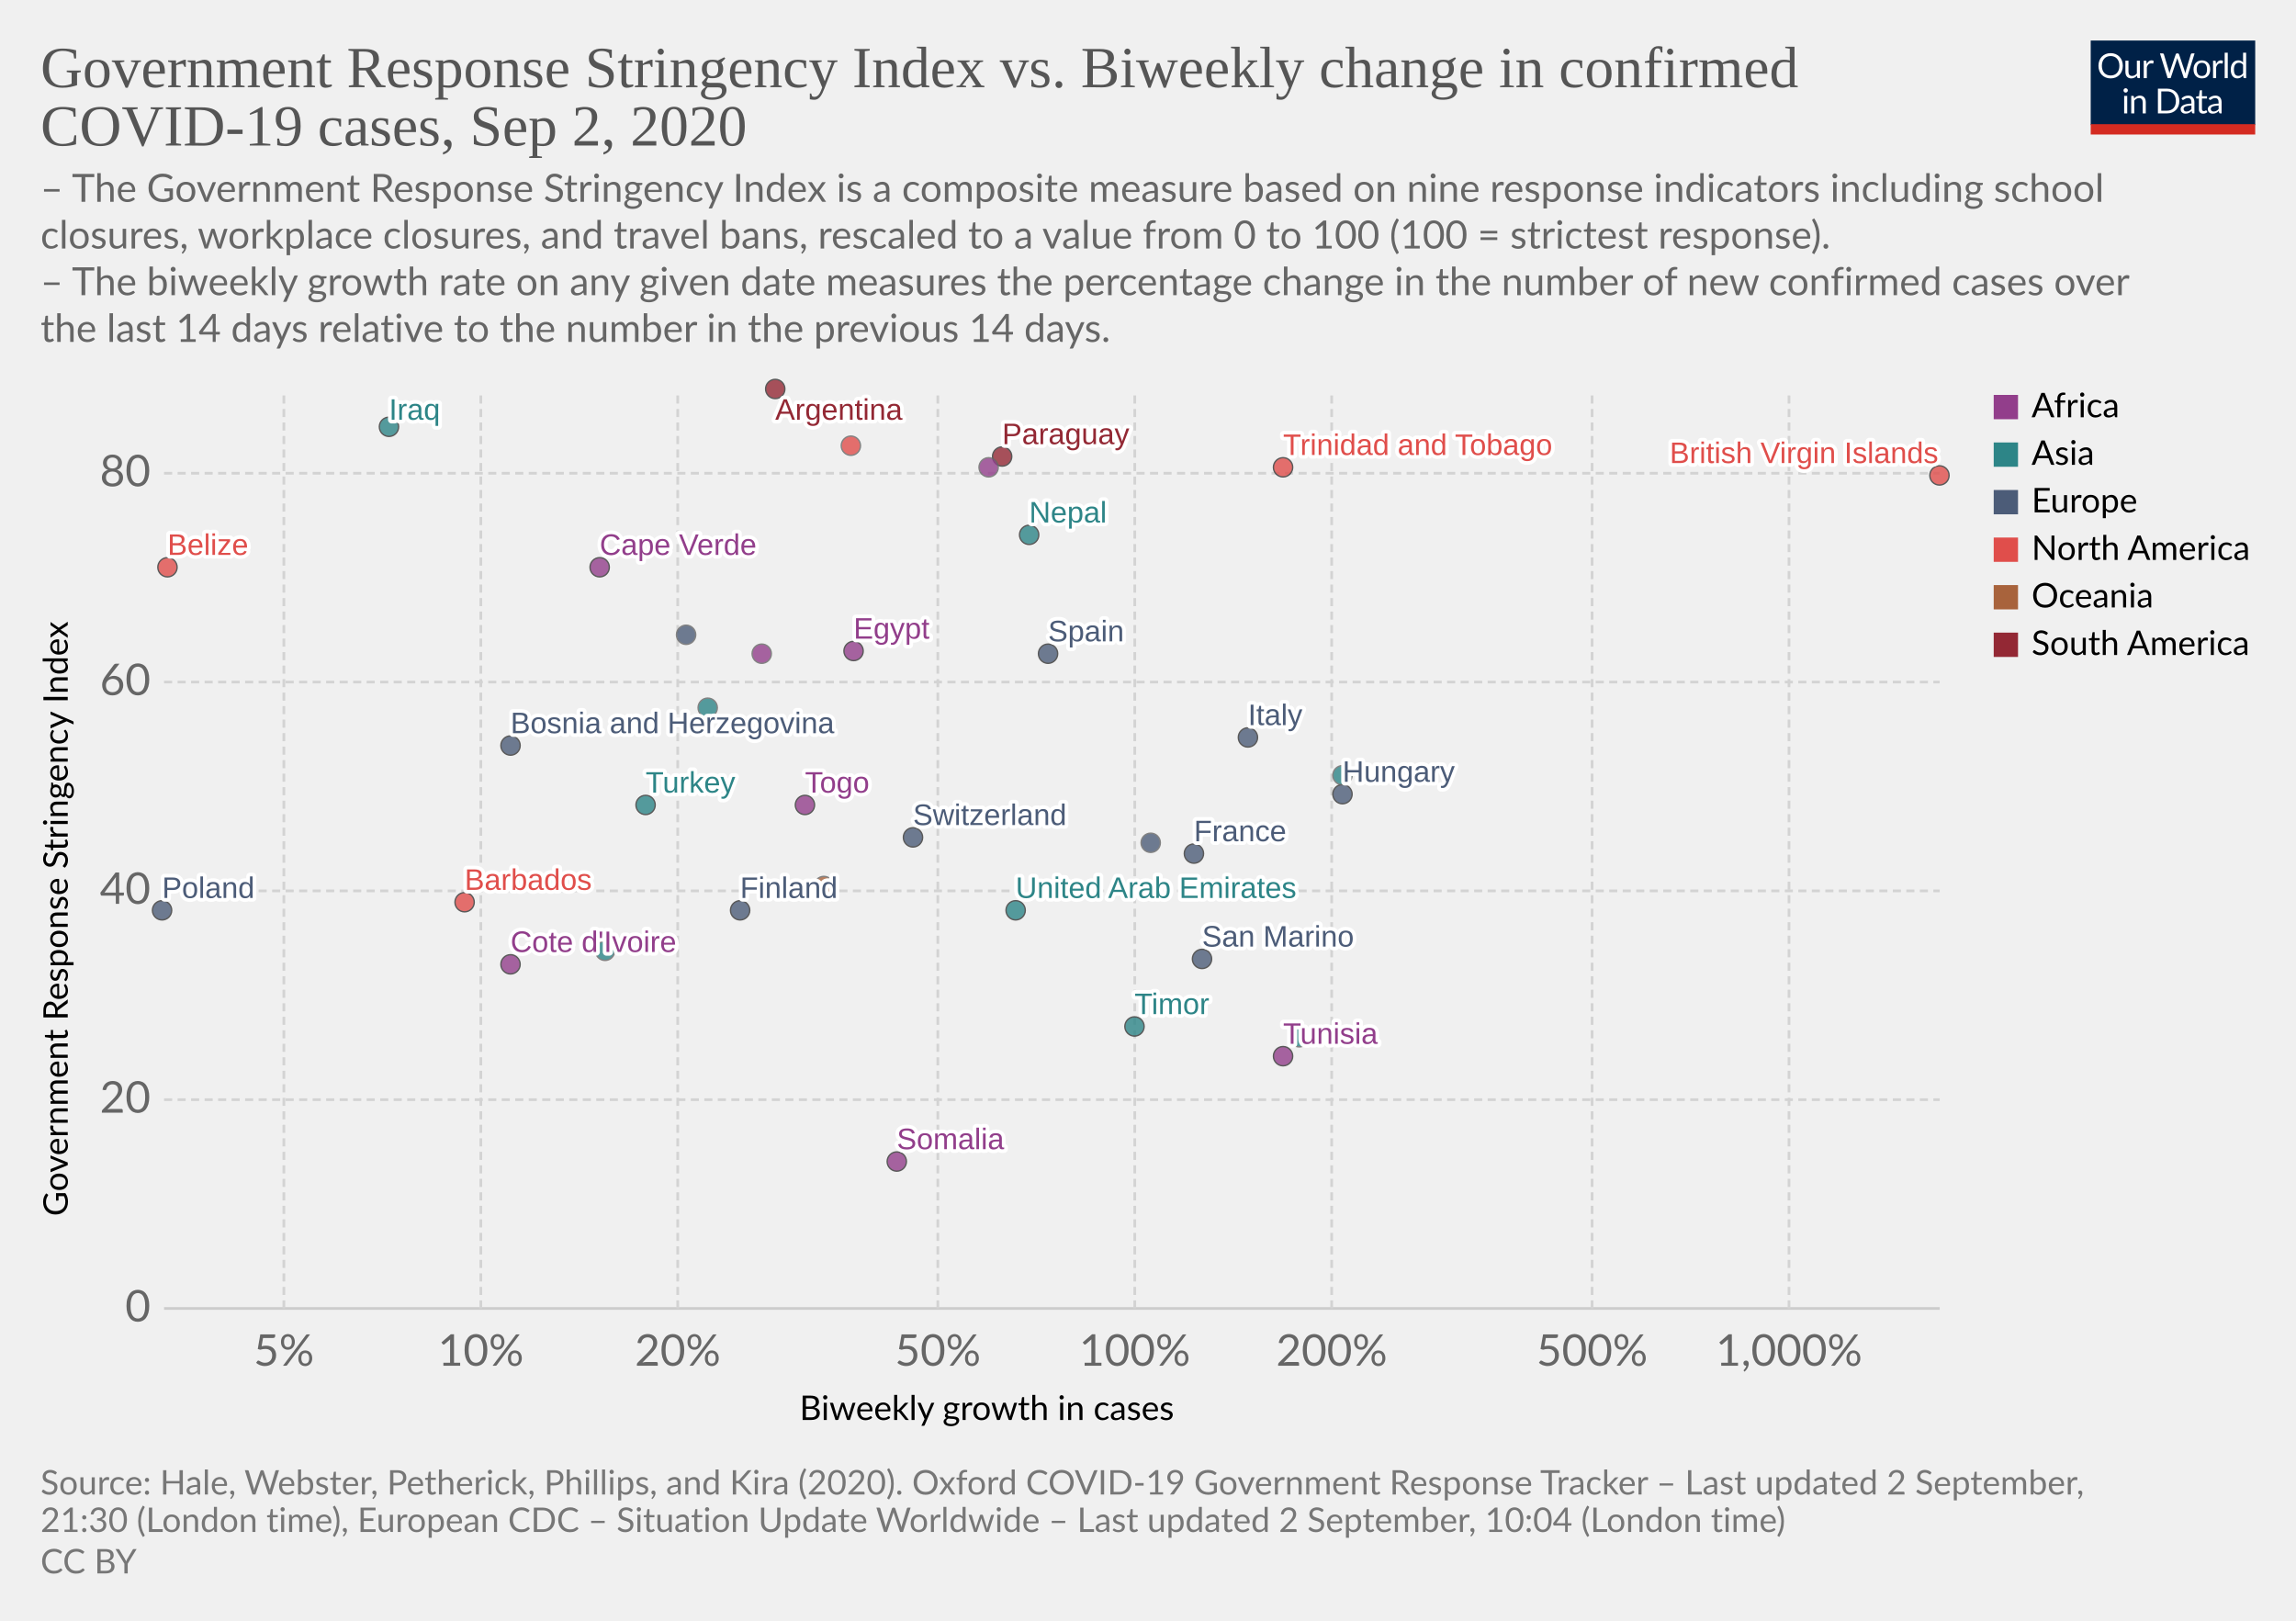
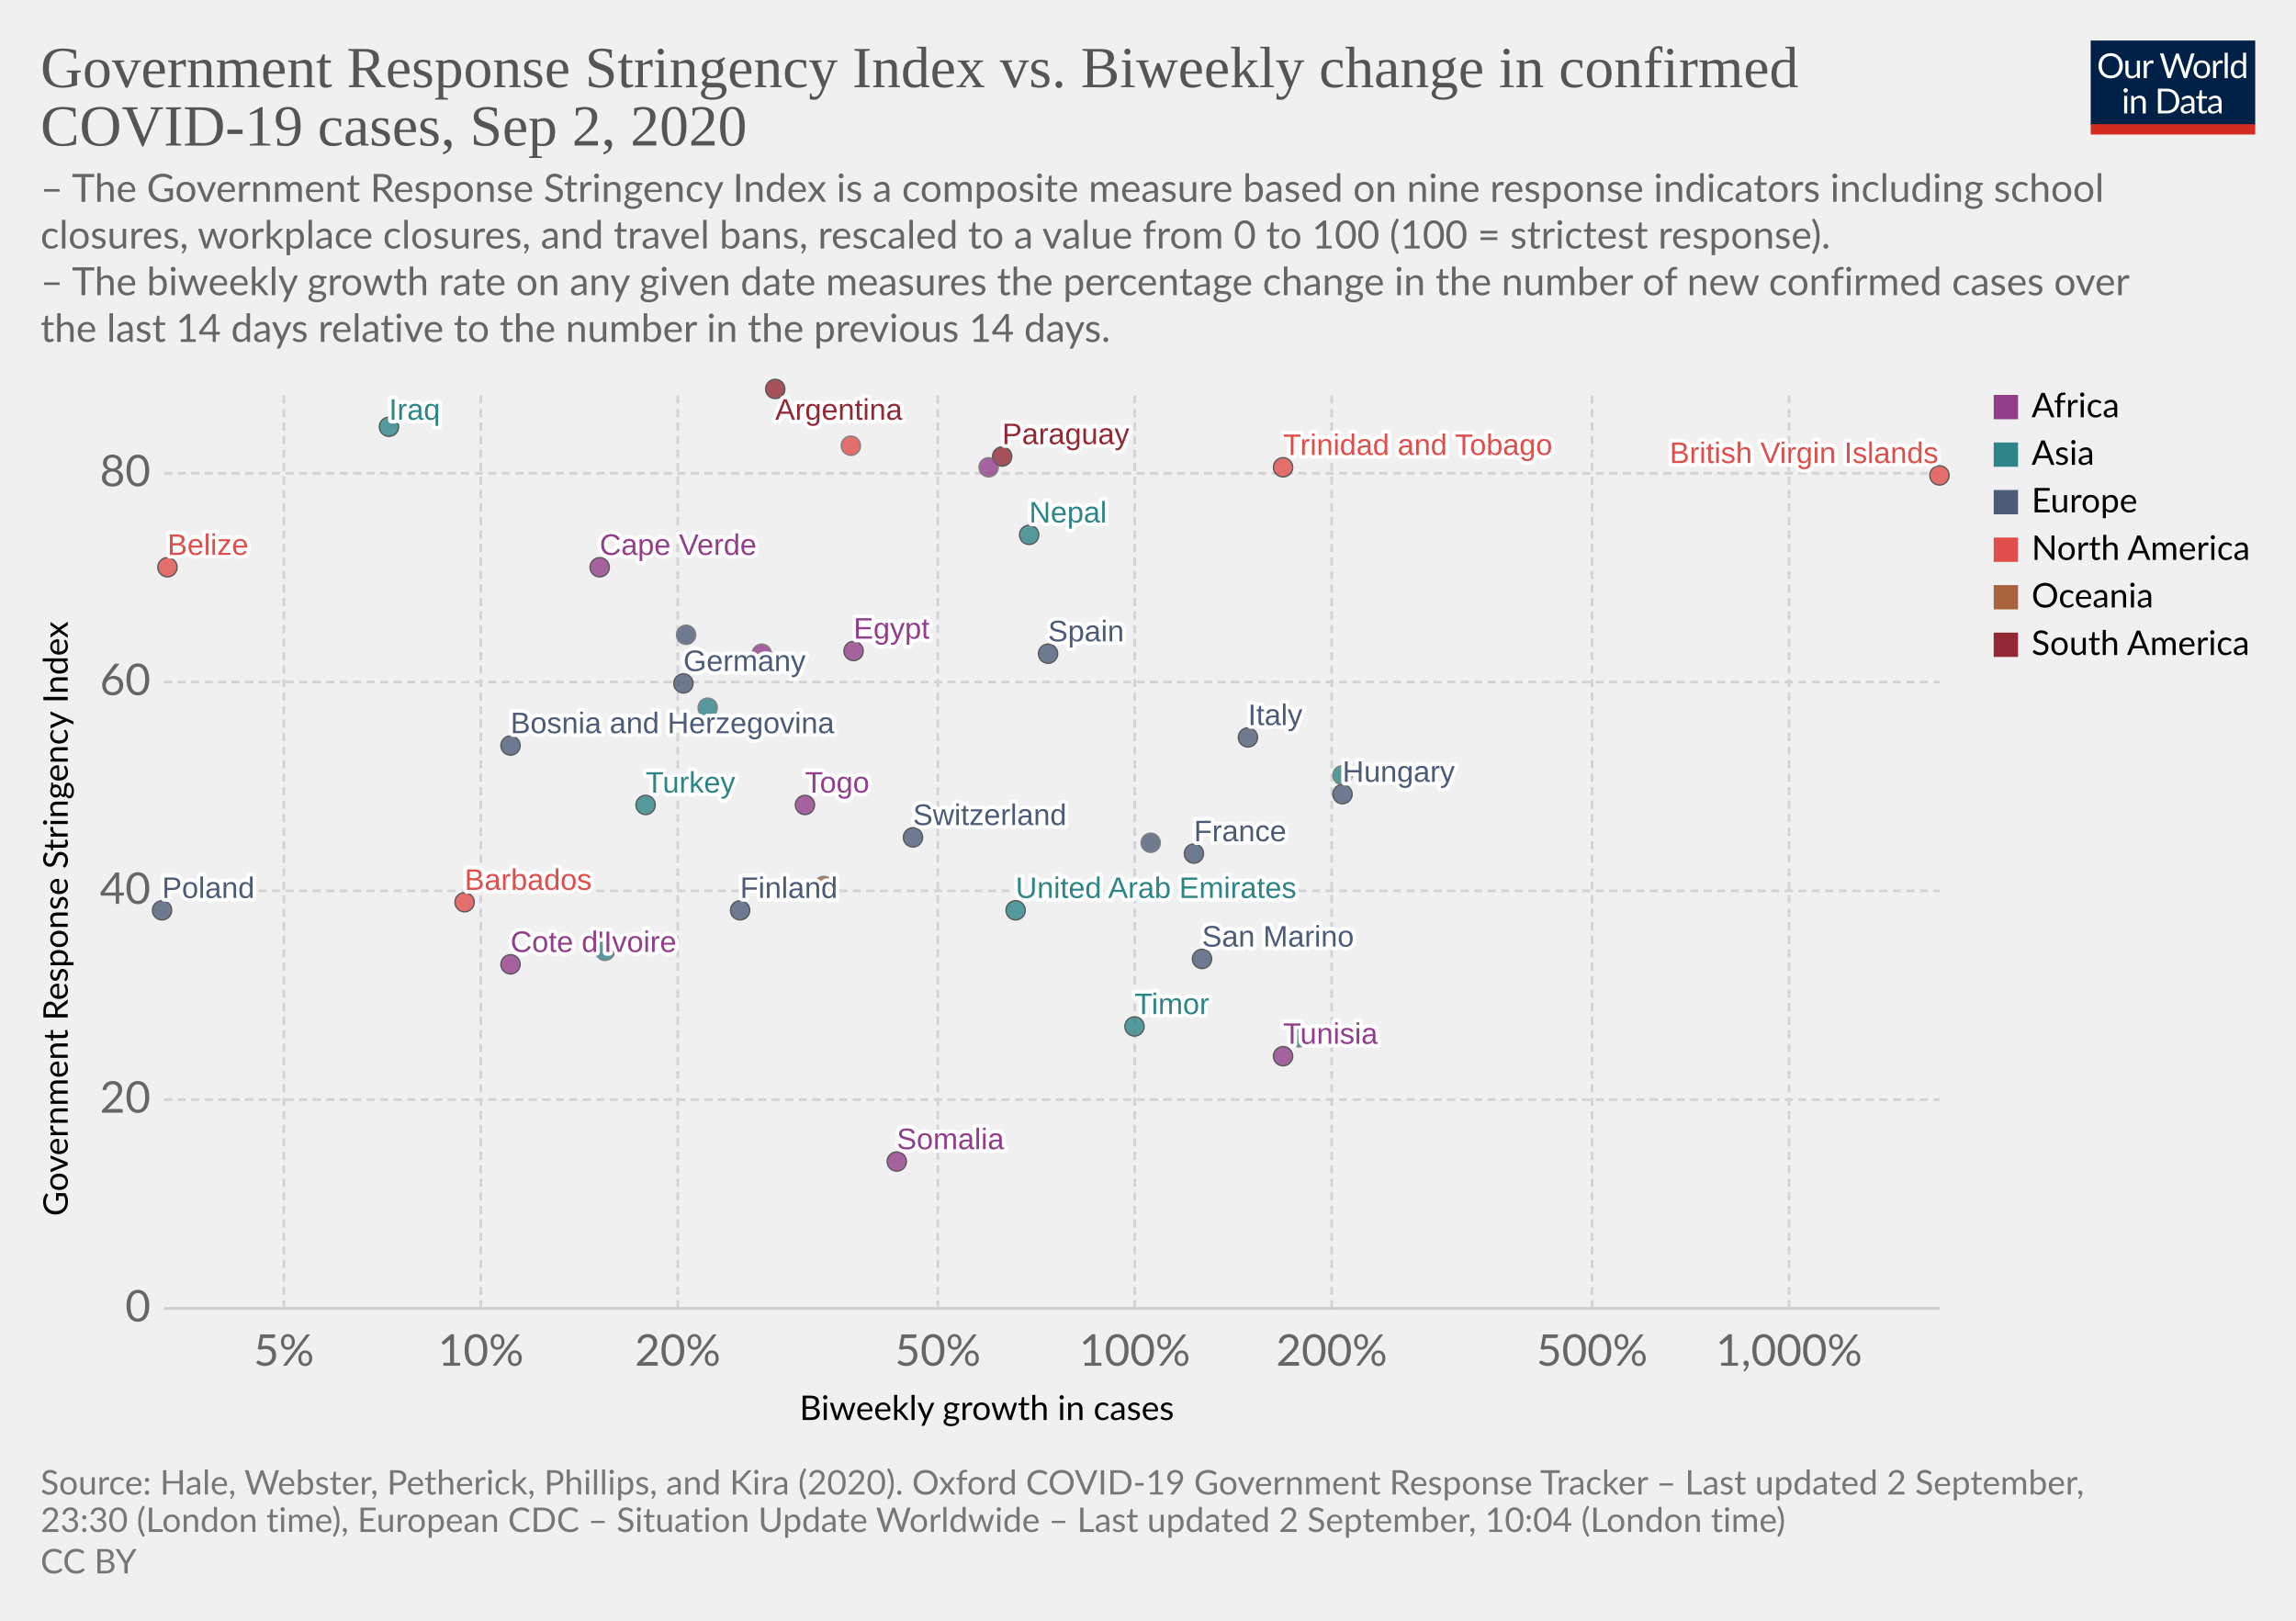
<svg xmlns="http://www.w3.org/2000/svg" version="1.1" style="background-color:#fff;-webkit-font-smoothing:antialiased" width="850" height="600" viewBox="0 0 850 600" font-family="Lato,'Helvetica Neue',Helvetica,Arial,sans-serif" font-size="18" text-rendering="optimizeLegibility">
  <g class="HeaderView">
    <g transform="matrix(.29 0 0 .29 774 15)">
      <svg width="210" height="120" viewBox="0 0 210 120" fill="none">
        <g clip-path="url(#clip0)">
          <path d="M0 0h210v107.89H0V0z" fill="#002147" />
          <path d="M40.98 32.25c0 2.36-.38 4.53-1.12 6.51a14.26 14.26 0 01-8.1 8.4c-1.9.78-4.02 1.17-6.34 1.17a16.6 16.6 0 01-6.33-1.17 14.31 14.31 0 01-8.08-8.4 18.29 18.29 0 01-1.12-6.51c0-2.36.38-4.53 1.12-6.5a14.32 14.32 0 018.07-8.44c1.92-.8 4.03-1.19 6.34-1.19 2.32 0 4.43.4 6.34 1.19 1.92.8 3.56 1.9 4.93 3.34a14.87 14.87 0 013.17 5.1 18.1 18.1 0 011.12 6.5zm-4.38 0c0-1.94-.26-3.68-.8-5.22a10.91 10.91 0 00-2.24-3.89 9.68 9.68 0 00-3.52-2.46 11.95 11.95 0 00-4.62-.86c-1.68 0-3.21.28-4.6.86a9.88 9.88 0 00-3.54 2.46 10.91 10.91 0 00-2.24 3.9c-.53 1.53-.8 3.27-.8 5.2 0 1.94.27 3.68.8 5.22a11.17 11.17 0 002.24 3.9 10.01 10.01 0 003.55 2.44c1.38.56 2.9.83 4.6.83 1.7 0 3.24-.27 4.61-.83a9.8 9.8 0 003.52-2.44 11.17 11.17 0 002.25-3.9c.53-1.54.8-3.28.8-5.21zm26.22-6.54V48H60.5c-.56 0-.9-.27-1.05-.81l-.31-2.4a12.45 12.45 0 01-3.26 2.6c-1.2.64-2.58.96-4.13.96-1.22 0-2.3-.2-3.24-.6a6.52 6.52 0 01-2.33-1.7 7.37 7.37 0 01-1.43-2.67c-.3-1.04-.46-2.2-.46-3.45V25.7h3.91v14.22c0 1.68.38 2.99 1.15 3.91.77.93 1.96 1.39 3.54 1.39 1.16 0 2.24-.27 3.23-.82a10.42 10.42 0 002.8-2.28V25.7h3.91zm8.61 4.47a9.94 9.94 0 012.6-3.56 5.64 5.64 0 013.76-1.3c.47 0 .92.05 1.34.15.44.1.83.27 1.17.49l-.3 2.92c-.09.37-.3.55-.66.55-.2 0-.5-.04-.9-.13a6.21 6.21 0 00-3.24.18c-.54.2-1.03.5-1.47.92-.42.4-.81.9-1.17 1.5-.33.58-.64 1.26-.92 2.02V48H67.7V25.71h2.25c.42 0 .72.08.88.25.16.16.27.44.33.83l.26 3.39zm61.16-13.7L122.75 48h-3.82l-7.99-24.05a21.95 21.95 0 01-.42-1.58 38.36 38.36 0 01-.44 1.58L102.05 48h-3.83L88.4 16.47h3.54c.38 0 .7.1.95.29.26.2.43.43.5.73l6.52 21.9c.1.4.2.83.28 1.28.1.46.2.94.29 1.46l.3-1.46c.12-.47.25-.9.38-1.27l7.41-21.91c.1-.25.26-.48.51-.69.27-.22.58-.33.95-.33h1.23c.38 0 .69.1.92.29.24.2.41.43.53.73l7.4 21.9a28.4 28.4 0 01.68 2.62 29.52 29.52 0 01.52-2.61l6.54-21.91c.07-.27.23-.5.48-.7.27-.21.58-.32.95-.32h3.32zm9.35 8.88c1.63 0 3.1.27 4.4.82a9.43 9.43 0 015.46 5.94c.5 1.4.74 2.98.74 4.73 0 1.76-.25 3.34-.74 4.75a9.43 9.43 0 01-5.46 5.92c-1.3.52-2.77.79-4.4.79-1.64 0-3.12-.27-4.44-.8a9.42 9.42 0 01-3.35-2.3c-.92-1-1.63-2.2-2.13-3.61-.49-1.41-.73-3-.73-4.75s.24-3.33.73-4.73c.5-1.43 1.2-2.64 2.13-3.63a9.4 9.4 0 013.35-2.31c1.32-.55 2.8-.82 4.44-.82zm0 19.89c2.2 0 3.84-.73 4.93-2.2 1.08-1.48 1.63-3.54 1.63-6.18 0-2.66-.55-4.72-1.63-6.2-1.09-1.49-2.73-2.23-4.93-2.23-1.12 0-2.09.2-2.93.57a5.7 5.7 0 00-2.06 1.65 7.5 7.5 0 00-1.24 2.67c-.26 1.04-.4 2.22-.4 3.54 0 2.64.55 4.7 1.64 6.18 1.1 1.47 2.76 2.2 4.99 2.2zm17.97-15.07a9.94 9.94 0 012.6-3.56 5.64 5.64 0 013.76-1.3c.47 0 .91.05 1.34.15.44.1.83.27 1.16.49l-.28 2.92c-.09.37-.31.55-.66.55-.2 0-.5-.04-.9-.13a6.2 6.2 0 00-3.24.18c-.54.2-1.03.5-1.47.92-.43.4-.82.9-1.17 1.5a13.1 13.1 0 00-.92 2.02V48h-3.94V25.71h2.24c.43 0 .72.08.88.25.17.16.28.44.33.83l.27 3.39zm15.04-14.59V48h-3.92V15.6h3.92zm19.55 15.43a6.22 6.22 0 00-2.38-2.05 6.7 6.7 0 00-2.86-.6c-2.07 0-3.66.75-4.77 2.23-1.12 1.48-1.68 3.6-1.68 6.33 0 1.46.13 2.7.38 3.74a7.29 7.29 0 001.1 2.56 4.35 4.35 0 001.78 1.45c.7.3 1.5.46 2.4.46 1.29 0 2.41-.3 3.36-.88a9.6 9.6 0 002.67-2.49V31.02zm3.91-15.43V48h-2.33c-.56 0-.9-.27-1.06-.81l-.35-2.71a12.13 12.13 0 01-3.25 2.77 8.28 8.28 0 01-4.23 1.06 7.31 7.31 0 01-6.14-2.9c-.73-.96-1.3-2.15-1.69-3.57a18.35 18.35 0 01.07-9.48 11.29 11.29 0 011.89-3.7 8.7 8.7 0 017.06-3.34 7.96 7.96 0 016.12 2.62V15.59h3.91zM46.61 70.71V93H42.7V70.71h3.91zm.84-7c0 .39-.08.75-.24 1.09a2.81 2.81 0 01-1.52 1.47 2.67 2.67 0 01-2.16 0 2.9 2.9 0 01-1.45-1.47 2.67 2.67 0 010-2.16c.15-.35.35-.65.6-.9.25-.27.53-.47.85-.62a2.67 2.67 0 012.16 0c.35.15.65.35.9.62.27.25.47.55.62.9.16.34.24.7.24 1.08zm7.97 10.24c.49-.54 1-1.04 1.54-1.48a9.85 9.85 0 013.66-1.84 8.96 8.96 0 015.43.35c.94.4 1.72.97 2.33 1.71a7.36 7.36 0 011.43 2.67c.32 1.04.49 2.19.49 3.45V93h-3.94V78.81c0-1.69-.4-3-1.17-3.92-.76-.93-1.93-1.4-3.5-1.4a6.6 6.6 0 00-3.25.83c-1 .56-1.92 1.31-2.77 2.27V93h-3.94V70.71h2.35c.56 0 .9.28 1.04.82l.3 2.42zm57.7 3.3c0 2.36-.37 4.5-1.11 6.44a14.3 14.3 0 01-3.17 4.98 14.1 14.1 0 01-4.93 3.2c-1.9.76-4.02 1.13-6.33 1.13H85.8V61.47h11.77c2.31 0 4.42.39 6.33 1.15a13.8 13.8 0 018.1 8.18 17.75 17.75 0 011.12 6.45zm-4.37 0c0-1.94-.26-3.67-.8-5.2a10.94 10.94 0 00-2.23-3.87 9.57 9.57 0 00-3.53-2.42 12.23 12.23 0 00-4.61-.83h-7.5v24.62h7.5c1.7 0 3.24-.28 4.61-.84a9.7 9.7 0 003.53-2.4 10.94 10.94 0 002.24-3.87c.53-1.53.8-3.26.8-5.2zm19.8 5.72c-1.8.06-3.34.2-4.62.44-1.26.22-2.3.51-3.1.88-.8.36-1.37.8-1.74 1.3-.35.5-.53 1.05-.53 1.67 0 .58.1 1.1.3 1.52a3 3 0 00.76 1.05c.34.27.73.46 1.17.6.45.11.94.17 1.45.17a7.28 7.28 0 003.5-.81 11.95 11.95 0 002.82-2.2v-4.62zm-12.65-9.11a12.73 12.73 0 013.98-2.66c1.43-.59 3-.88 4.73-.88 1.25 0 2.36.2 3.33.61a6.81 6.81 0 013.94 4.38c.33 1.04.5 2.19.5 3.43V93h-1.74a1.8 1.8 0 01-.88-.18c-.2-.13-.36-.38-.48-.74l-.44-2.12c-.59.55-1.16 1.03-1.72 1.46a9.48 9.48 0 01-3.74 1.7c-.69.15-1.46.23-2.3.23-.87 0-1.69-.12-2.45-.35a5.34 5.34 0 01-3.34-2.93 6.64 6.64 0 01-.49-2.64c0-.88.25-1.72.73-2.53a6.33 6.33 0 012.35-2.17c1.09-.63 2.5-1.15 4.25-1.54 1.75-.41 3.89-.65 6.42-.7v-1.75c0-1.73-.37-3.03-1.12-3.91-.75-.9-1.84-1.34-3.28-1.34-.97 0-1.78.12-2.44.37-.64.23-1.2.5-1.7.81l-1.23.82c-.33.23-.67.35-1 .35-.27 0-.5-.07-.69-.2a2.1 2.1 0 01-.48-.53l-.7-1.25zm27.67 19.5c-1.76 0-3.12-.5-4.07-1.48-.94-.98-1.41-2.4-1.41-4.25V74h-2.68a.9.9 0 01-.6-.2c-.16-.14-.24-.36-.24-.66v-1.56l3.65-.46.9-6.89a.9.9 0 01.29-.52.88.88 0 01.62-.22H142v7.67h6.44V74H142v13.38c0 .94.22 1.63.68 2.09.45.45 1.04.68 1.76.68a3.21 3.21 0 001.85-.53l.55-.35c.16-.12.3-.18.41-.18.2 0 .4.13.55.38l1.15 1.87a7.45 7.45 0 01-2.44 1.5c-.96.35-1.94.52-2.95.52zm19.68-10.4c-1.8.07-3.34.21-4.62.45-1.26.22-2.3.51-3.1.88-.8.36-1.37.8-1.74 1.3-.35.5-.53 1.05-.53 1.67 0 .58.1 1.1.3 1.52.18.42.44.77.76 1.05.34.27.73.46 1.17.6.45.11.94.17 1.45.17a7.3 7.3 0 003.5-.81 12.04 12.04 0 002.82-2.2v-4.62zm-12.65-9.1a12.72 12.72 0 013.99-2.66c1.42-.59 3-.88 4.72-.88 1.25 0 2.36.2 3.33.61a6.81 6.81 0 013.94 4.38c.33 1.04.5 2.19.5 3.43V93h-1.74a1.8 1.8 0 01-.88-.18c-.2-.13-.36-.38-.48-.74l-.44-2.12c-.59.55-1.16 1.03-1.72 1.46a9.48 9.48 0 01-3.74 1.7c-.69.15-1.46.23-2.3.23-.87 0-1.69-.12-2.45-.35a5.33 5.33 0 01-3.34-2.93 6.62 6.62 0 01-.49-2.64c0-.88.25-1.72.73-2.53a6.33 6.33 0 012.35-2.17c1.09-.63 2.5-1.15 4.25-1.54a31.2 31.2 0 016.42-.7v-1.75c0-1.73-.37-3.03-1.12-3.91-.75-.9-1.84-1.34-3.28-1.34-.97 0-1.78.12-2.44.37-.64.23-1.2.5-1.7.81-.46.3-.87.57-1.22.82-.34.23-.68.35-1.02.35-.26 0-.49-.07-.68-.2a1.88 1.88 0 01-.48-.53l-.7-1.25z" fill="#fff" />
          <path fill="#D42B21" d="M0 106.79h210V120H0z" />
        </g>
        <defs>
          <clipPath id="clip0">
            <path fill="#fff" d="M0 0h210v120H0z" />
          </clipPath>
        </defs>
      </svg>
    </g>
    <a href="https://ourworldindata.org/grapher/government-response-stringency-index-vs-biweekly-change-in-confirmed-covid-19-cases?year=latest" target="_blank" font-family="&quot;Playfair Display&quot;,Georgia,&quot;Times New Roman&quot;,serif">
      <text font-size="21.6" x="15" y="32.3" fill="#555">
        <tspan x="15" y="32.28">Government Response Stringency Index vs. Biweekly change in confirmed</tspan>
        <tspan x="15" y="53.88">COVID-19 cases, Sep 2, 2020</tspan>
      </text>
    </a>
    <text font-size="14.4" x="15" y="74.7" fill="#666">
      <tspan x="15" y="74.72">– The Government Response Stringency Index is a composite measure based on nine response indicators including school</tspan>
      <tspan x="15" y="92">closures, workplace closures, and travel bans, rescaled to a value from 0 to 100 (100 = strictest response).</tspan>
      <tspan x="15" y="109.28"> – The biweekly growth rate on any given date measures the percentage change in the number of new confirmed cases over</tspan>
      <tspan x="15" y="126.56">the last 14 days relative to the number in the previous 14 days.</tspan>
    </text>
  </g>
  <g class="ScatterPlot">
    <g class="DualAxisView">
      <g class="HorizontalAxis">
        <text font-size="12.6" x="296" y="525.7">
          <tspan x="295.99" y="525.68">Biweekly growth in cases</tspan>
        </text>
        <text x="105.1" y="505.6" fill="#666" text-anchor="middle" font-size="16.2">5%</text>
        <text x="178" y="505.6" fill="#666" text-anchor="middle" font-size="16.2">10%</text>
        <text x="250.9" y="505.6" fill="#666" text-anchor="middle" font-size="16.2">20%</text>
        <text x="347.2" y="505.6" fill="#666" text-anchor="middle" font-size="16.2">50%</text>
        <text x="420.1" y="505.6" fill="#666" text-anchor="middle" font-size="16.2">100%</text>
        <text x="493" y="505.6" fill="#666" text-anchor="middle" font-size="16.2">200%</text>
        <text x="589.4" y="505.6" fill="#666" text-anchor="middle" font-size="16.2">500%</text>
        <text x="662.3" y="505.6" fill="#666" text-anchor="middle" font-size="16.2">1,000%</text>
      </g>
      <g class="VerticalAxis">
        <text font-size="12.6" x="-450.2" y="25.1" transform="rotate(-90)">
          <tspan x="-450.2" y="25.08">Government Response Stringency Index</tspan>
        </text>
        <text x="55.74" y="484.4" fill="#666" dominant-baseline="middle" text-anchor="end" font-size="16.2">0</text>
        <text x="55.74" y="407.1" fill="#666" dominant-baseline="middle" text-anchor="end" font-size="16.2">20</text>
        <text x="55.74" y="329.8" fill="#666" dominant-baseline="middle" text-anchor="end" font-size="16.2">40</text>
        <text x="55.74" y="252.5" fill="#666" dominant-baseline="middle" text-anchor="end" font-size="16.2">60</text>
        <text x="55.74" y="175.2" fill="#666" dominant-baseline="middle" text-anchor="end" font-size="16.2">80</text>
      </g>
      <g class="AxisGridLines horizontalLines">
        <path stroke="#ccc" d="M60.74 484.4h657.35" />
        <path stroke="#d3d3d3" stroke-dasharray="3,2" d="M60.74 407.1h657.35M60.74 329.8h657.35M60.74 252.5h657.35M60.74 175.2h657.35" />
      </g>
      <g class="AxisGridLines verticalLines" stroke="#d3d3d3" stroke-dasharray="3,2">
        <path d="M105.1 484.4v-340M178 484.4v-340M250.9 484.4v-340M347.2 484.4v-340M420.1 484.4v-340M493 484.4v-340M589.4 484.4v-340M662.3 484.4v-340" />
      </g>
    </g>
    <g class="PointsWithLabels clickable" clip-path="url(#a)" font-family="Arial, sans-serif">
      <path fill="rgba(255,255,255,0)" d="M60.74 144.4h657.35v340H60.74z" />
      <defs>
        <clipPath id="a">
          <path d="M50.74 134.4h677.35v360H50.74z" />
        </clipPath>
      </defs>
      <g class="key-United-Arab-Emirates_0">
        <circle cx="376" cy="337" r="3.57" fill="#2D8587" opacity=".8" stroke="#333" stroke-width=".5" />
      </g>
      <g class="key-Argentina_0">
        <circle cx="287" cy="144" r="3.57" fill="#932834" opacity=".8" stroke="#333" stroke-width=".5" />
      </g>
      <g class="key-Belize_0">
        <circle cx="62" cy="210" r="3.57" fill="#E04E4B" opacity=".8" stroke="#333" stroke-width=".5" />
      </g>
      <g class="key-Barbados_0">
        <circle cx="172" cy="334" r="3.57" fill="#E04E4B" opacity=".8" stroke="#333" stroke-width=".5" />
      </g>
      <g class="key-Switzerland_0">
        <circle cx="338" cy="310" r="3.57" fill="#4C5C78" opacity=".8" stroke="#333" stroke-width=".5" />
      </g>
+       <g class="key-Germany_0">
+         <circle cx="253" cy="253" r="3.57" fill="#4C5C78" opacity=".8" stroke="#333" stroke-width=".5" />
+       </g>
      <g class="key-Bosnia-and-Herzegovina_0">
        <circle cx="189" cy="276" r="3.57" fill="#4C5C78" opacity=".8" stroke="#333" stroke-width=".5" />
      </g>
      <g class="key-Togo_0">
        <circle cx="298" cy="298" r="3.57" fill="#923E8B" opacity=".8" stroke="#333" stroke-width=".5" />
      </g>
      <g class="key-Paraguay_0">
        <circle cx="371" cy="169" r="3.57" fill="#932834" opacity=".8" stroke="#333" stroke-width=".5" />
      </g>
      <g class="key-Cote-d__0027Ivoire_0">
        <circle cx="189" cy="357" r="3.57" fill="#923E8B" opacity=".8" stroke="#333" stroke-width=".5" />
      </g>
      <g class="key-Turkey_0">
        <circle cx="239" cy="298" r="3.57" fill="#2D8587" opacity=".8" stroke="#333" stroke-width=".5" />
      </g>
      <g class="key-Trinidad-and-Tobago_0">
        <circle cx="475" cy="173" r="3.57" fill="#E04E4B" opacity=".8" stroke="#333" stroke-width=".5" />
      </g>
      <g class="key-Ethiopia_0">
        <circle cx="366" cy="173" r="3.57" fill="#923E8B" opacity=".8" stroke="#666" stroke-width=".5" />
      </g>
      <g class="key-Egypt_0">
        <circle cx="316" cy="241" r="3.57" fill="#923E8B" opacity=".8" stroke="#333" stroke-width=".5" />
      </g>
      <g class="key-Spain_0">
        <circle cx="388" cy="242" r="3.57" fill="#4C5C78" opacity=".8" stroke="#333" stroke-width=".5" />
      </g>
      <g class="key-Finland_0">
        <circle cx="274" cy="337" r="3.57" fill="#4C5C78" opacity=".8" stroke="#333" stroke-width=".5" />
      </g>
      <g class="key-France_0">
        <circle cx="442" cy="316" r="3.57" fill="#4C5C78" opacity=".8" stroke="#333" stroke-width=".5" />
      </g>
      <g class="key-United-Kingdom_0">
        <circle cx="254" cy="235" r="3.57" fill="#4C5C78" opacity=".8" stroke="#666" stroke-width=".5" />
      </g>
      <g class="key-Honduras_0">
        <circle cx="315" cy="165" r="3.57" fill="#E04E4B" opacity=".8" stroke="#666" stroke-width=".5" />
      </g>
      <g class="key-Hungary_0">
        <circle cx="497" cy="294" r="3.57" fill="#4C5C78" opacity=".8" stroke="#333" stroke-width=".5" />
      </g>
      <g class="key-Iraq_0">
        <circle cx="144" cy="158" r="3.57" fill="#2D8587" opacity=".8" stroke="#333" stroke-width=".5" />
      </g>
      <g class="key-Israel_0">
        <circle cx="224" cy="352" r="3.57" fill="#2D8587" opacity=".8" stroke="#666" stroke-width=".5" />
      </g>
      <g class="key-Italy_0">
        <circle cx="462" cy="273" r="3.57" fill="#4C5C78" opacity=".8" stroke="#333" stroke-width=".5" />
      </g>
      <g class="key-Jordan_0">
        <circle cx="497" cy="287" r="3.57" fill="#2D8587" opacity=".8" stroke="#666" stroke-width=".5" />
      </g>
      <g class="key-San-Marino_0">
        <circle cx="445" cy="355" r="3.57" fill="#4C5C78" opacity=".8" stroke="#333" stroke-width=".5" />
      </g>
      <g class="key-Syria_0">
        <circle cx="262" cy="262" r="3.57" fill="#2D8587" opacity=".8" stroke="#666" stroke-width=".5" />
      </g>
      <g class="key-Tunisia_0">
        <circle cx="475" cy="391" r="3.57" fill="#923E8B" opacity=".8" stroke="#333" stroke-width=".5" />
      </g>
      <g class="key-Mozambique_0">
        <circle cx="282" cy="242" r="3.57" fill="#923E8B" opacity=".8" stroke="#666" stroke-width=".5" />
      </g>
      <g class="key-British-Virgin-Islands_0">
        <circle cx="718" cy="176" r="3.57" fill="#E04E4B" opacity=".8" stroke="#333" stroke-width=".5" />
      </g>
      <g class="key-Timor_0">
        <circle cx="420" cy="380" r="3.57" fill="#2D8587" opacity=".8" stroke="#333" stroke-width=".5" />
      </g>
      <g class="key-Sri-Lanka_0">
        <circle cx="481" cy="384" r="3.57" fill="#2D8587" opacity=".8" stroke="#666" stroke-width=".5" />
      </g>
      <g class="key-Nepal_0">
        <circle cx="381" cy="198" r="3.57" fill="#2D8587" opacity=".8" stroke="#333" stroke-width=".5" />
      </g>
      <g class="key-New-Zealand_0">
        <circle cx="305" cy="328" r="3.57" fill="#A8633C" opacity=".8" stroke="#666" stroke-width=".5" />
      </g>
      <g class="key-Poland_0">
        <circle cx="60" cy="337" r="3.57" fill="#4C5C78" opacity=".8" stroke="#333" stroke-width=".5" />
      </g>
      <g class="key-Somalia_0">
        <circle cx="332" cy="430" r="3.57" fill="#923E8B" opacity=".8" stroke="#333" stroke-width=".5" />
      </g>
      <g class="key-Gibraltar_0">
        <circle cx="426" cy="312" r="3.57" fill="#4C5C78" opacity=".8" stroke="#666" stroke-width=".5" />
      </g>
      <g class="key-Cape-Verde_0">
        <circle cx="222" cy="210" r="3.57" fill="#923E8B" opacity=".8" stroke="#333" stroke-width=".5" />
      </g>
      <g class="backgroundLabels" fill="#333" font-size="11" font-weight="400">
        <text x="376" y="332.43" fill="#fff" stroke="#fff" stroke-linecap="round" stroke-linejoin="round" stroke-width=".25em">United Arab Emirates</text>
        <text x="376" y="332.43" fill="#2D8587">United Arab Emirates</text>
        <text x="287" y="155.4" fill="#fff" stroke="#fff" stroke-linecap="round" stroke-linejoin="round" stroke-width=".25em">Argentina</text>
        <text x="287" y="155.4" fill="#932834">Argentina</text>
        <text x="62" y="205.43" fill="#fff" stroke="#fff" stroke-linecap="round" stroke-linejoin="round" stroke-width=".25em">Belize</text>
        <text x="62" y="205.43" fill="#E04E4B">Belize</text>
        <text x="172" y="329.43" fill="#fff" stroke="#fff" stroke-linecap="round" stroke-linejoin="round" stroke-width=".25em">Barbados</text>
        <text x="172" y="329.43" fill="#E04E4B">Barbados</text>
        <text x="338" y="305.43" fill="#fff" stroke="#fff" stroke-linecap="round" stroke-linejoin="round" stroke-width=".25em">Switzerland</text>
        <text x="338" y="305.43" fill="#4C5C78">Switzerland</text>
+         <text x="253" y="248.43" fill="#fff" stroke="#fff" stroke-linecap="round" stroke-linejoin="round" stroke-width=".25em">Germany</text>
+         <text x="253" y="248.43" fill="#4C5C78">Germany</text>
        <text x="189" y="271.43" fill="#fff" stroke="#fff" stroke-linecap="round" stroke-linejoin="round" stroke-width=".25em">Bosnia and Herzegovina</text>
        <text x="189" y="271.43" fill="#4C5C78">Bosnia and Herzegovina</text>
        <text x="298" y="293.43" fill="#fff" stroke="#fff" stroke-linecap="round" stroke-linejoin="round" stroke-width=".25em">Togo</text>
        <text x="298" y="293.43" fill="#923E8B">Togo</text>
        <text x="371" y="164.43" fill="#fff" stroke="#fff" stroke-linecap="round" stroke-linejoin="round" stroke-width=".25em">Paraguay</text>
        <text x="371" y="164.43" fill="#932834">Paraguay</text>
        <text x="189" y="352.43" fill="#fff" stroke="#fff" stroke-linecap="round" stroke-linejoin="round" stroke-width=".25em">Cote d'Ivoire</text>
        <text x="189" y="352.43" fill="#923E8B">Cote d'Ivoire</text>
        <text x="239" y="293.43" fill="#fff" stroke="#fff" stroke-linecap="round" stroke-linejoin="round" stroke-width=".25em">Turkey</text>
        <text x="239" y="293.43" fill="#2D8587">Turkey</text>
        <text x="475" y="168.43" fill="#fff" stroke="#fff" stroke-linecap="round" stroke-linejoin="round" stroke-width=".25em">Trinidad and Tobago</text>
        <text x="475" y="168.43" fill="#E04E4B">Trinidad and Tobago</text>
        <text x="316" y="236.43" fill="#fff" stroke="#fff" stroke-linecap="round" stroke-linejoin="round" stroke-width=".25em">Egypt</text>
        <text x="316" y="236.43" fill="#923E8B">Egypt</text>
        <text x="388" y="237.43" fill="#fff" stroke="#fff" stroke-linecap="round" stroke-linejoin="round" stroke-width=".25em">Spain</text>
        <text x="388" y="237.43" fill="#4C5C78">Spain</text>
        <text x="274" y="332.43" fill="#fff" stroke="#fff" stroke-linecap="round" stroke-linejoin="round" stroke-width=".25em">Finland</text>
        <text x="274" y="332.43" fill="#4C5C78">Finland</text>
        <text x="442" y="311.43" fill="#fff" stroke="#fff" stroke-linecap="round" stroke-linejoin="round" stroke-width=".25em">France</text>
        <text x="442" y="311.43" fill="#4C5C78">France</text>
        <text x="497" y="289.43" fill="#fff" stroke="#fff" stroke-linecap="round" stroke-linejoin="round" stroke-width=".25em">Hungary</text>
        <text x="497" y="289.43" fill="#4C5C78">Hungary</text>
        <text x="144" y="155.4" fill="#fff" stroke="#fff" stroke-linecap="round" stroke-linejoin="round" stroke-width=".25em">Iraq</text>
        <text x="144" y="155.4" fill="#2D8587">Iraq</text>
        <text x="462" y="268.43" fill="#fff" stroke="#fff" stroke-linecap="round" stroke-linejoin="round" stroke-width=".25em">Italy</text>
        <text x="462" y="268.43" fill="#4C5C78">Italy</text>
        <text x="445" y="350.43" fill="#fff" stroke="#fff" stroke-linecap="round" stroke-linejoin="round" stroke-width=".25em">San Marino</text>
        <text x="445" y="350.43" fill="#4C5C78">San Marino</text>
        <text x="475" y="386.43" fill="#fff" stroke="#fff" stroke-linecap="round" stroke-linejoin="round" stroke-width=".25em">Tunisia</text>
        <text x="475" y="386.43" fill="#923E8B">Tunisia</text>
        <text x="618.12" y="171.43" fill="#fff" stroke="#fff" stroke-linecap="round" stroke-linejoin="round" stroke-width=".25em">British Virgin Islands</text>
        <text x="618.12" y="171.43" fill="#E04E4B">British Virgin Islands</text>
        <text x="420" y="375.43" fill="#fff" stroke="#fff" stroke-linecap="round" stroke-linejoin="round" stroke-width=".25em">Timor</text>
        <text x="420" y="375.43" fill="#2D8587">Timor</text>
        <text x="381" y="193.43" fill="#fff" stroke="#fff" stroke-linecap="round" stroke-linejoin="round" stroke-width=".25em">Nepal</text>
        <text x="381" y="193.43" fill="#2D8587">Nepal</text>
        <text x="60" y="332.43" fill="#fff" stroke="#fff" stroke-linecap="round" stroke-linejoin="round" stroke-width=".25em">Poland</text>
        <text x="60" y="332.43" fill="#4C5C78">Poland</text>
        <text x="332" y="425.43" fill="#fff" stroke="#fff" stroke-linecap="round" stroke-linejoin="round" stroke-width=".25em">Somalia</text>
        <text x="332" y="425.43" fill="#923E8B">Somalia</text>
        <text x="222" y="205.43" fill="#fff" stroke="#fff" stroke-linecap="round" stroke-linejoin="round" stroke-width=".25em">Cape Verde</text>
        <text x="222" y="205.43" fill="#923E8B">Cape Verde</text>
      </g>
    </g>
    <g class="ScatterColorLegend clickable" cursor="pointer">
      <g class="legendMark">
        <path fill="#923E8B" d="M738.09 146.2h9v9h-9z" />
        <text font-size="12.6" x="752.1" y="154.5">
          <tspan x="752.09" y="154.48">Africa</tspan>
        </text>
      </g>
      <g class="legendMark">
        <path fill="#2D8587" d="M738.09 163.8h9v9h-9z" />
        <text font-size="12.6" x="752.1" y="172.1">
          <tspan x="752.09" y="172.08">Asia</tspan>
        </text>
      </g>
      <g class="legendMark">
        <path fill="#4C5C78" d="M738.09 181.4h9v9h-9z" />
        <text font-size="12.6" x="752.1" y="189.7">
          <tspan x="752.09" y="189.68">Europe</tspan>
        </text>
      </g>
      <g class="legendMark">
        <path fill="#E04E4B" d="M738.09 199h9v9h-9z" />
        <text font-size="12.6" x="752.1" y="207.3">
          <tspan x="752.09" y="207.28">North America</tspan>
        </text>
      </g>
      <g class="legendMark">
        <path fill="#A8633C" d="M738.09 216.6h9v9h-9z" />
        <text font-size="12.6" x="752.1" y="224.9">
          <tspan x="752.09" y="224.88">Oceania</tspan>
        </text>
      </g>
      <g class="legendMark">
        <path fill="#932834" d="M738.09 234.2h9v9h-9z" />
        <text font-size="12.6" x="752.1" y="242.5">
          <tspan x="752.09" y="242.48">South America</tspan>
        </text>
      </g>
    </g>
  </g>
  <g class="SourcesFooter" fill="#777">
    <g class="clickable" fill="#777">
      <text font-size="12.6" x="15" y="553.3">
        <tspan x="15" y="553.28">Source: Hale, Webster, Petherick, Phillips, and Kira (2020). Oxford COVID-19 Government Response Tracker – Last updated 2 September,</tspan>
-         <tspan x="15" y="567.14">21:30 (London time), European CDC – Situation Update Worldwide – Last updated 2 September, 10:04 (London time)</tspan>
+         <tspan x="15" y="567.14">23:30 (London time), European CDC – Situation Update Worldwide – Last updated 2 September, 10:04 (London time)</tspan>
      </text>
    </g>
    <text font-size="12.6" x="15" y="582.5">
      <tspan x="15" y="582.48">
        <a class="cclogo" href="http://creativecommons.org/licenses/by/4.0/deed.en_US" target="_blank" fill="#777">CC BY</a>
      </tspan>
    </text>
  </g>
</svg>
